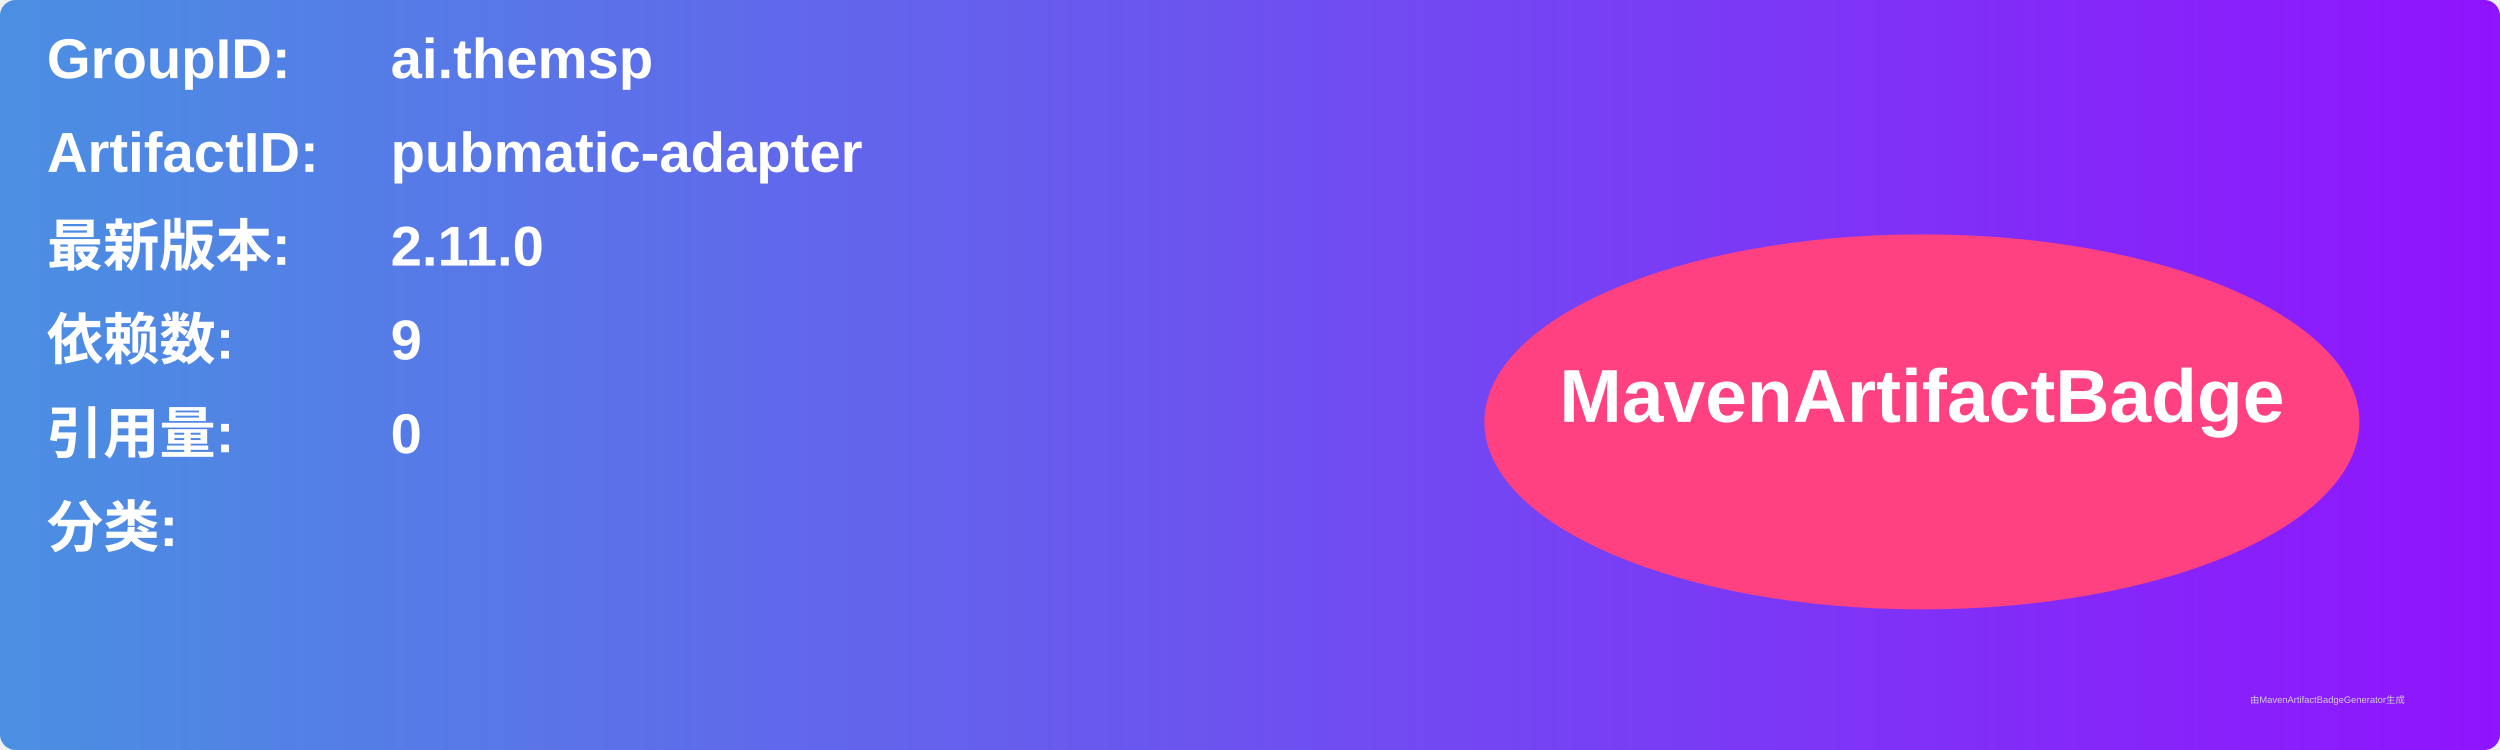
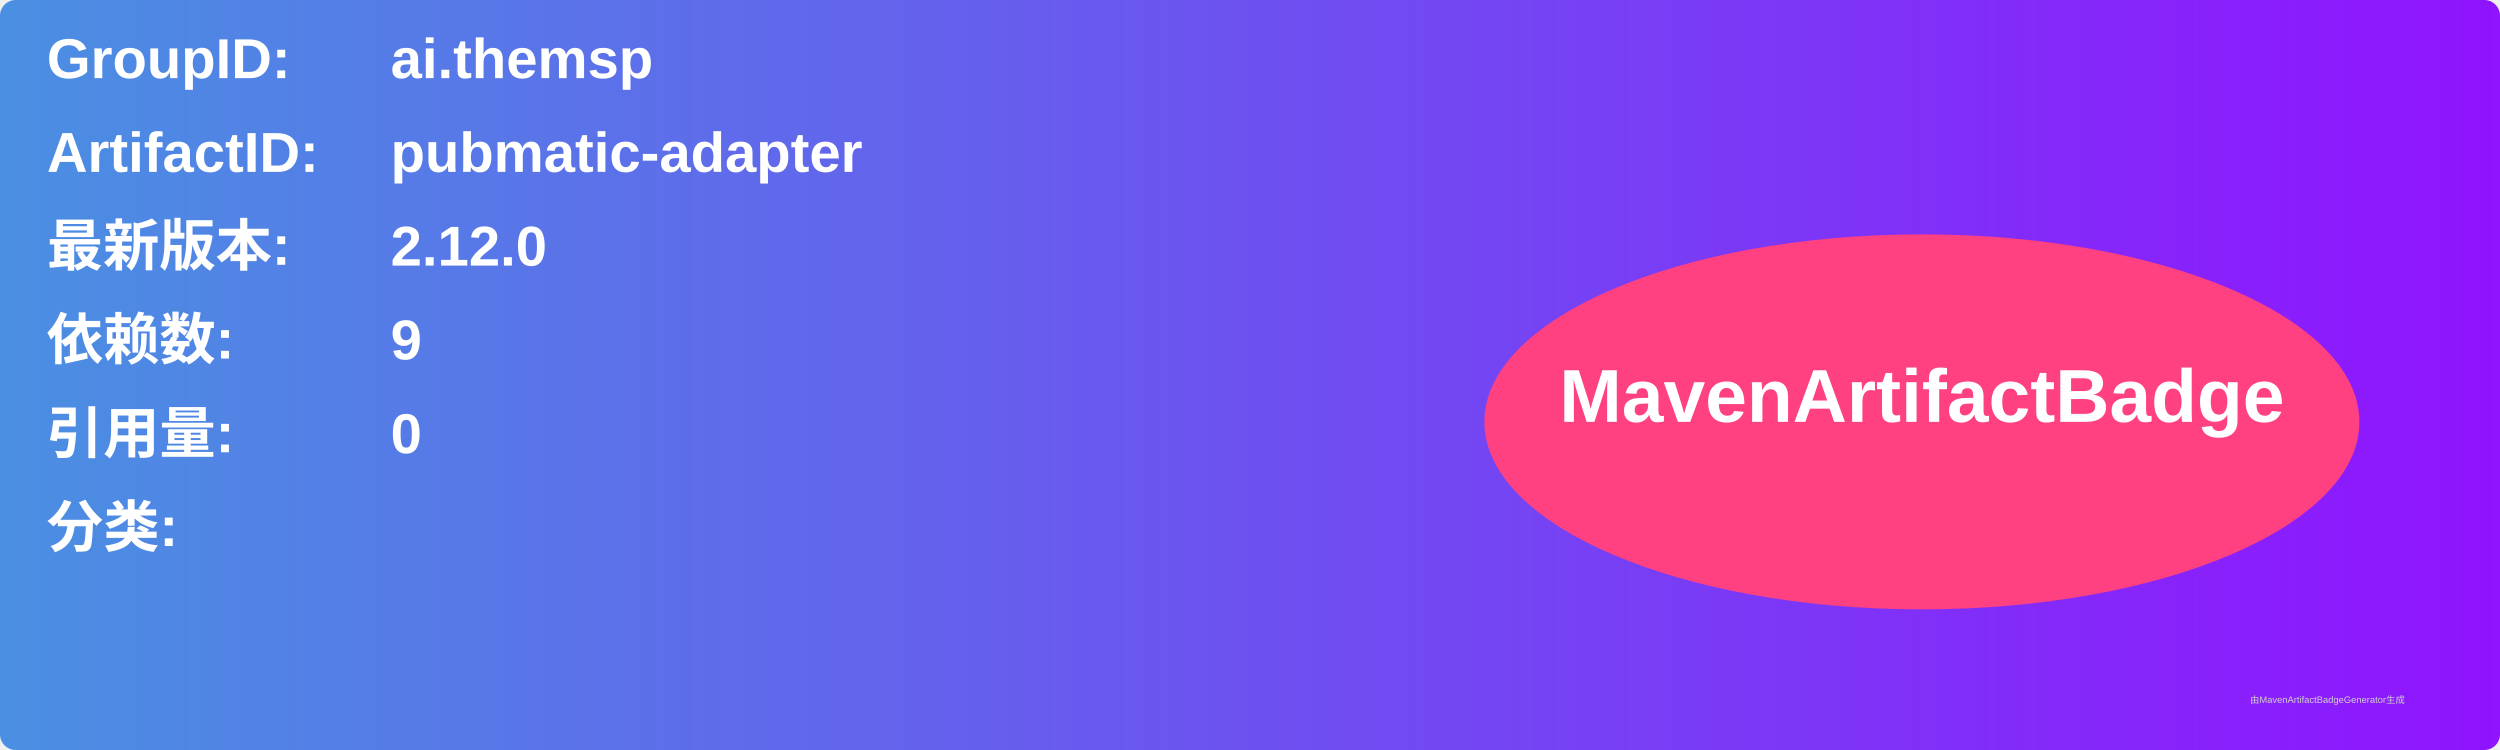
<svg xmlns="http://www.w3.org/2000/svg" width="800" height="240" viewBox="0 0 800 240">
  <linearGradient id="grad" x1="0%" y1="0%" x2="100%" y2="0%">
    <stop offset="0%" stop-color="#4a90e2" />
    <stop offset="100%" stop-color="#9013fe" />
  </linearGradient>
  <rect width="100%" height="100%" rx="5" ry="5" fill="url(#grad)" />
  <g transform="translate(15, 15)">
    <text x="0" y="10" font-family="Arial" font-size="18" fill="white" font-weight="bold" width="260">GroupID:</text>
    <text x="110" y="10" font-family="Arial" font-size="18" fill="white" font-weight="bold" width="460">ai.themsp</text>
    <text x="0" y="40" font-family="Arial" font-size="18" fill="white" font-weight="bold" width="260">ArtifactID:</text>
    <text x="110" y="40" font-family="Arial" font-size="18" fill="white" font-weight="bold" width="460">pubmatic-adapter</text>
    <text x="0" y="70" font-family="Arial" font-size="18" fill="white" font-weight="bold">最新版本:</text>
    <text x="110" y="70" font-family="Arial" font-size="18" fill="white" font-weight="bold">
-       <tspan font-weight="bold">2.11.0</tspan>
+       <tspan font-weight="bold">2.12.0</tspan>
    </text>
    <text x="0" y="100" font-family="Arial" font-size="18" fill="white" font-weight="bold">依赖数: </text>
    <text x="110" y="100" font-family="Arial" font-size="18" fill="white">
      <tspan font-weight="bold">9</tspan>
    </text>
    <text x="0" y="130" font-family="Arial" font-size="18" fill="white" font-weight="bold">引用量: </text>
    <text x="110" y="130" font-family="Arial" font-size="18" fill="white">
      <tspan font-weight="bold">0</tspan>
    </text>
    <text x="0" y="160" font-family="Arial" font-size="18" fill="white" font-weight="bold">分类:</text>
    <text x="10" y="190" font-family="Arial" font-size="10" fill="white">
      <tspan font-weight="bold" />
    </text>
    <ellipse cx="600" cy="120" rx="140" ry="60" fill="#ff4081" />
    <text x="600" y="120" text-anchor="middle" font-family="Arial" font-size="24" fill="white" font-weight="bold">MavenArtifactBadge</text>
  </g>
  <text x="720" y="225" font-family="Arial" font-size="3" fill="#d0d0d0">由MavenArtifactBadgeGenerator生成</text>
</svg>
